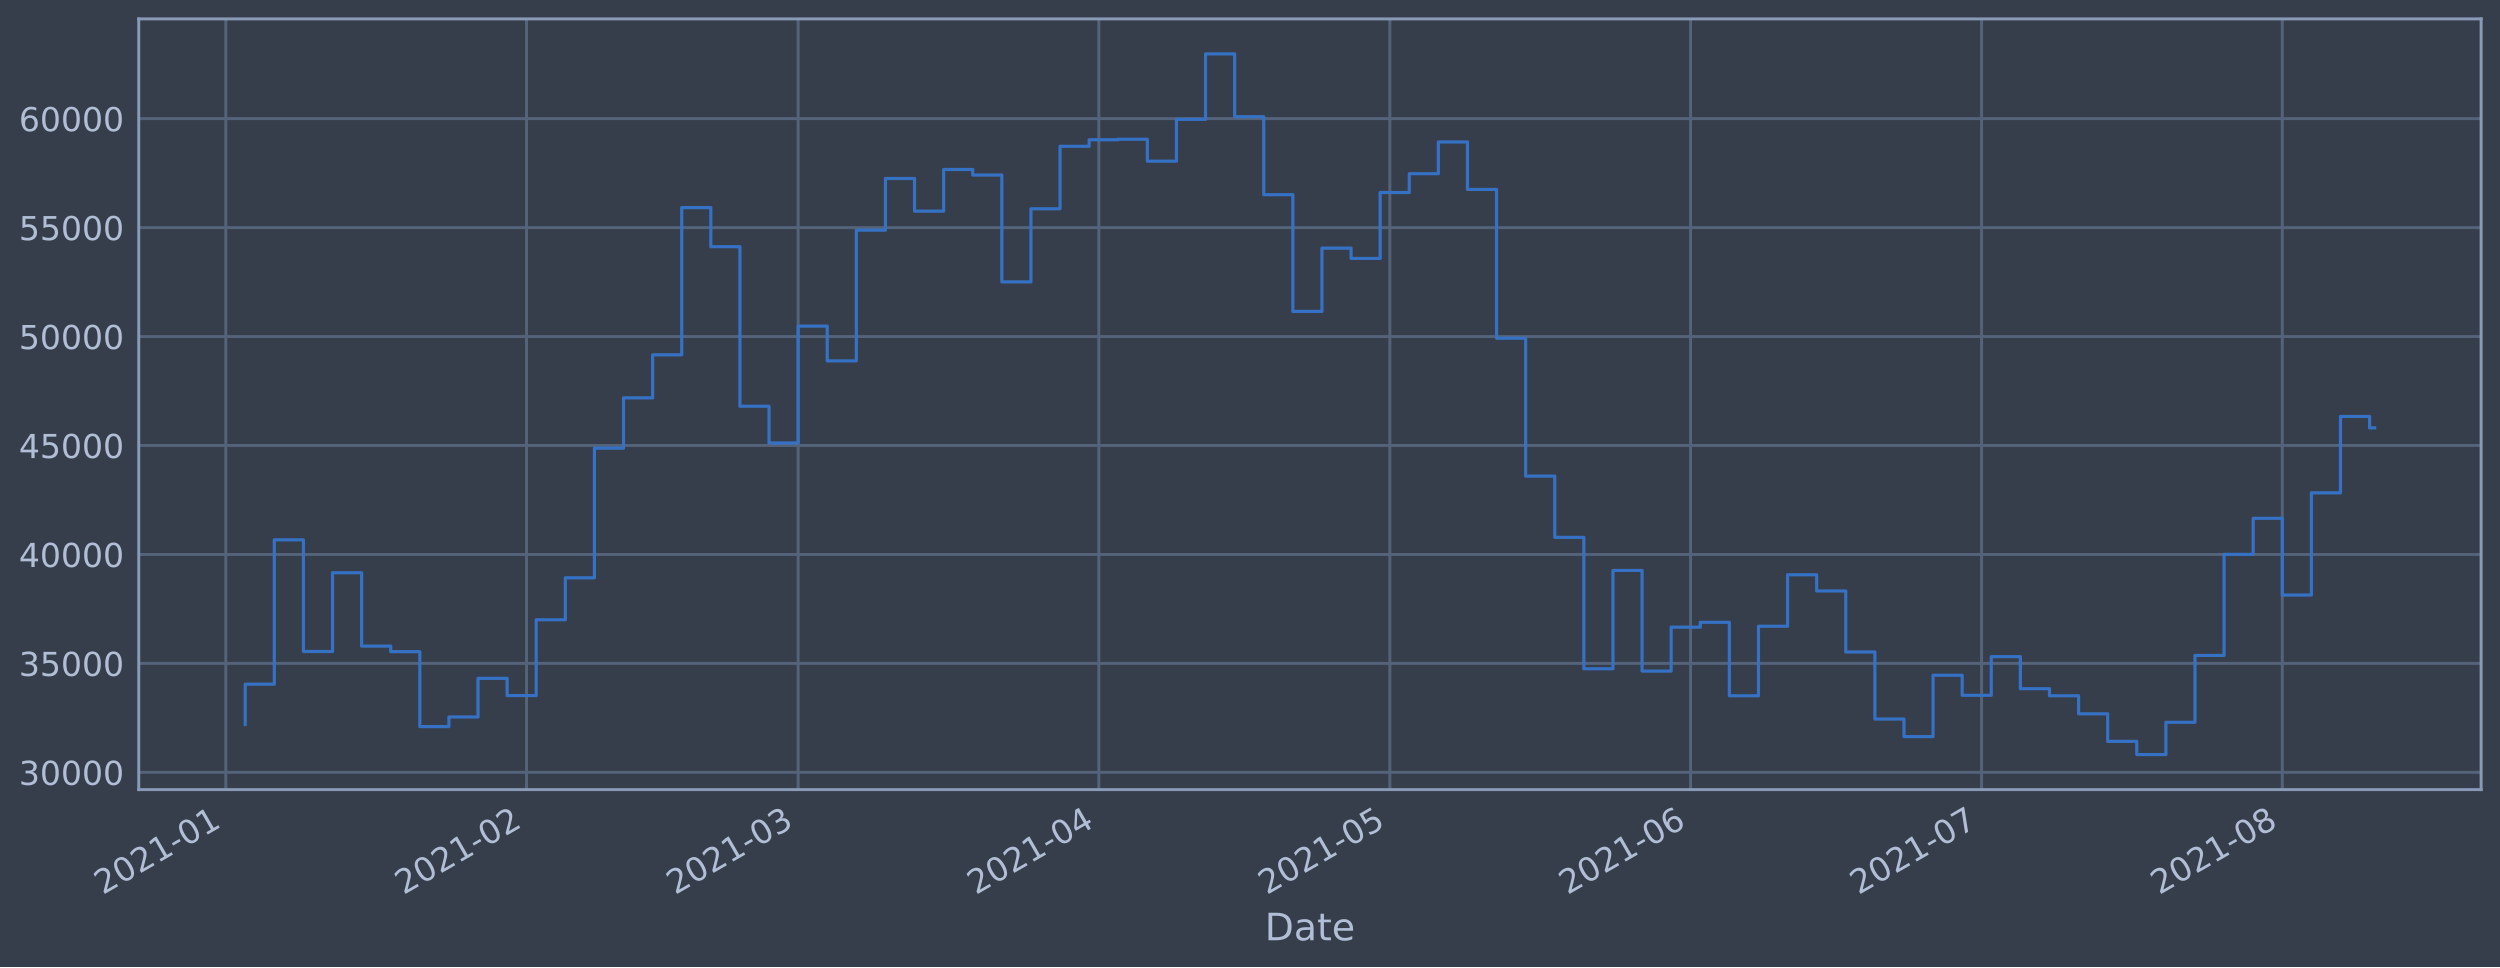
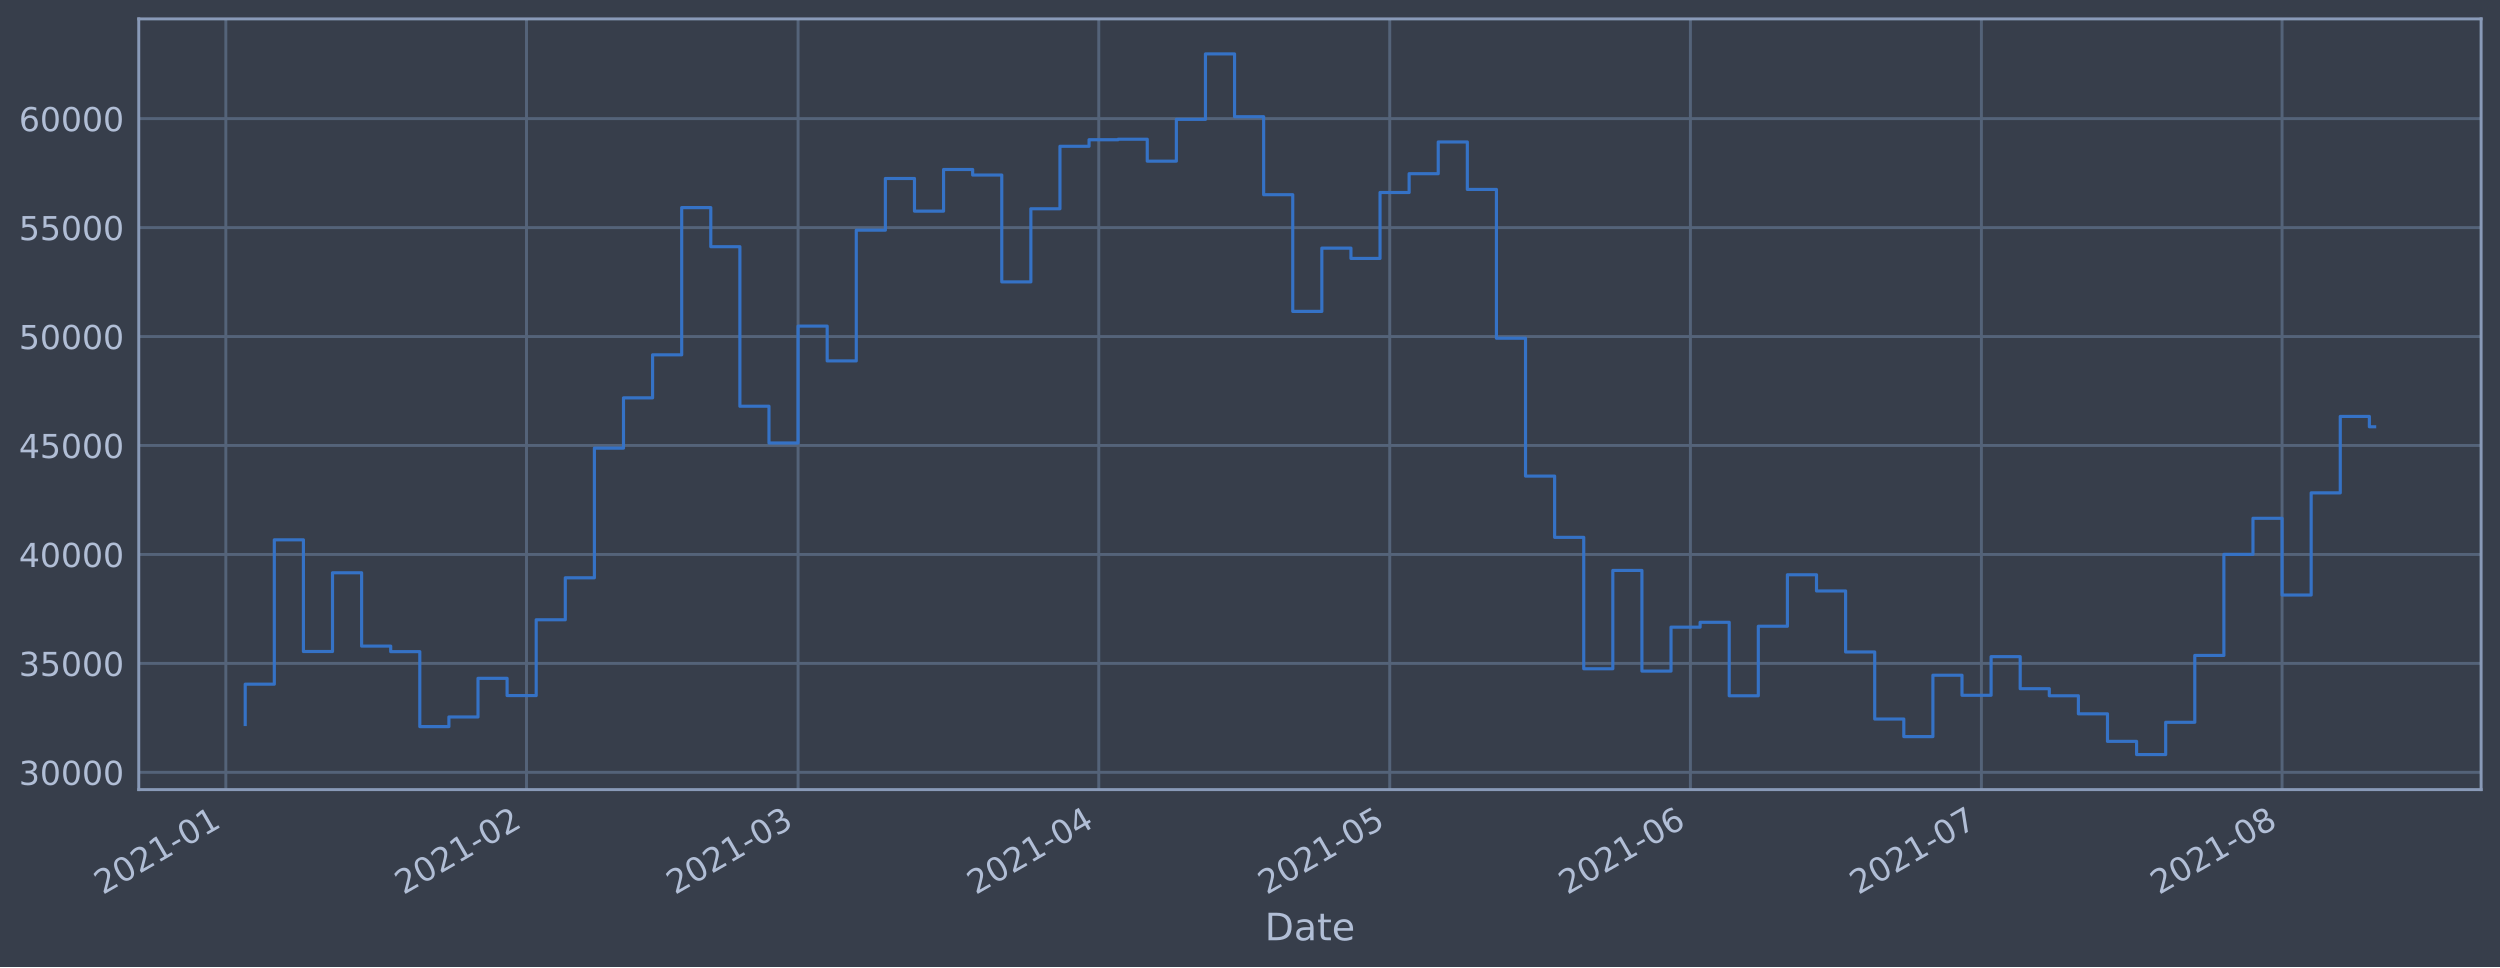
<svg xmlns="http://www.w3.org/2000/svg" xmlns:xlink="http://www.w3.org/1999/xlink" height="368.58pt" version="1.1" viewBox="0 0 952.884 368.58" width="952.884pt">
  <defs>
    <style type="text/css">*{stroke-linecap:butt;stroke-linejoin:round;}</style>
  </defs>
  <g id="figure_1">
    <g id="patch_1">
      <path d="M 0 368.58  L 952.884 368.58  L 952.884 0  L 0 0  z " style="fill:#373e4b;" />
    </g>
    <g id="axes_1">
      <g id="patch_2">
        <path d="M 52.884 300.96  L 945.684 300.96  L 945.684 7.2  L 52.884 7.2  z " style="fill:#373e4b;" />
      </g>
      <g id="matplotlib.axis_1">
        <g id="xtick_1">
          <g id="line2d_1">
-             <path clip-path="url(#p519ecba26d)" d="M 86.071 300.96  L 86.071 7.2  " style="fill:none;stroke:#546379;stroke-linecap:square;stroke-width:1.12;" />
+             <path clip-path="url(#p0ddb878289)" d="M 86.072 300.96  L 86.072 7.2  " style="fill:none;stroke:#546379;stroke-linecap:square;stroke-width:1.12;" />
          </g>
          <g id="line2d_2" />
          <g id="text_1">
-             <g style="fill:#b1bed6;" transform="translate(39.16768 341.1745)rotate(-30)scale(0.126 -0.126)">
+             <g style="fill:#b1bed6;" transform="translate(39.16845 341.1745)rotate(-30)scale(0.126 -0.126)">
              <defs>
                <path d="M 1228 531  L 3431 531  L 3431 0  L 469 0  L 469 531  Q 828 903 1448 1529  Q 2069 2156 2228 2338  Q 2531 2678 2651 2914  Q 2772 3150 2772 3378  Q 2772 3750 2511 3984  Q 2250 4219 1831 4219  Q 1534 4219 1204 4116  Q 875 4013 500 3803  L 500 4441  Q 881 4594 1212 4672  Q 1544 4750 1819 4750  Q 2544 4750 2975 4387  Q 3406 4025 3406 3419  Q 3406 3131 3298 2873  Q 3191 2616 2906 2266  Q 2828 2175 2409 1742  Q 1991 1309 1228 531  z " id="DejaVuSans-32" transform="scale(0.015625)" />
                <path d="M 2034 4250  Q 1547 4250 1301 3770  Q 1056 3291 1056 2328  Q 1056 1369 1301 889  Q 1547 409 2034 409  Q 2525 409 2770 889  Q 3016 1369 3016 2328  Q 3016 3291 2770 3770  Q 2525 4250 2034 4250  z M 2034 4750  Q 2819 4750 3233 4129  Q 3647 3509 3647 2328  Q 3647 1150 3233 529  Q 2819 -91 2034 -91  Q 1250 -91 836 529  Q 422 1150 422 2328  Q 422 3509 836 4129  Q 1250 4750 2034 4750  z " id="DejaVuSans-30" transform="scale(0.015625)" />
                <path d="M 794 531  L 1825 531  L 1825 4091  L 703 3866  L 703 4441  L 1819 4666  L 2450 4666  L 2450 531  L 3481 531  L 3481 0  L 794 0  L 794 531  z " id="DejaVuSans-31" transform="scale(0.015625)" />
                <path d="M 313 2009  L 1997 2009  L 1997 1497  L 313 1497  L 313 2009  z " id="DejaVuSans-2d" transform="scale(0.015625)" />
              </defs>
              <use xlink:href="#DejaVuSans-32" />
              <use x="63.623" xlink:href="#DejaVuSans-30" />
              <use x="127.246" xlink:href="#DejaVuSans-32" />
              <use x="190.869" xlink:href="#DejaVuSans-31" />
              <use x="254.492" xlink:href="#DejaVuSans-2d" />
              <use x="290.576" xlink:href="#DejaVuSans-30" />
              <use x="354.199" xlink:href="#DejaVuSans-31" />
            </g>
          </g>
        </g>
        <g id="xtick_2">
          <g id="line2d_3">
-             <path clip-path="url(#p519ecba26d)" d="M 200.688 300.96  L 200.688 7.2  " style="fill:none;stroke:#546379;stroke-linecap:square;stroke-width:1.12;" />
+             <path clip-path="url(#p0ddb878289)" d="M 200.676 300.96  L 200.676 7.2  " style="fill:none;stroke:#546379;stroke-linecap:square;stroke-width:1.12;" />
          </g>
          <g id="line2d_4" />
          <g id="text_2">
-             <g style="fill:#b1bed6;" transform="translate(153.7843 341.1745)rotate(-30)scale(0.126 -0.126)">
+             <g style="fill:#b1bed6;" transform="translate(153.7731 341.1745)rotate(-30)scale(0.126 -0.126)">
              <use xlink:href="#DejaVuSans-32" />
              <use x="63.623" xlink:href="#DejaVuSans-30" />
              <use x="127.246" xlink:href="#DejaVuSans-32" />
              <use x="190.869" xlink:href="#DejaVuSans-31" />
              <use x="254.492" xlink:href="#DejaVuSans-2d" />
              <use x="290.576" xlink:href="#DejaVuSans-30" />
              <use x="354.199" xlink:href="#DejaVuSans-32" />
            </g>
          </g>
        </g>
        <g id="xtick_3">
          <g id="line2d_5">
-             <path clip-path="url(#p519ecba26d)" d="M 304.212 300.96  L 304.212 7.2  " style="fill:none;stroke:#546379;stroke-linecap:square;stroke-width:1.12;" />
+             <path clip-path="url(#p0ddb878289)" d="M 304.19 300.96  L 304.19 7.2  " style="fill:none;stroke:#546379;stroke-linecap:square;stroke-width:1.12;" />
          </g>
          <g id="line2d_6" />
          <g id="text_3">
-             <g style="fill:#b1bed6;" transform="translate(257.3089 341.1745)rotate(-30)scale(0.126 -0.126)">
+             <g style="fill:#b1bed6;" transform="translate(257.2869 341.1745)rotate(-30)scale(0.126 -0.126)">
              <defs>
                <path d="M 2597 2516  Q 3050 2419 3304 2112  Q 3559 1806 3559 1356  Q 3559 666 3084 287  Q 2609 -91 1734 -91  Q 1441 -91 1130 -33  Q 819 25 488 141  L 488 750  Q 750 597 1062 519  Q 1375 441 1716 441  Q 2309 441 2620 675  Q 2931 909 2931 1356  Q 2931 1769 2642 2001  Q 2353 2234 1838 2234  L 1294 2234  L 1294 2753  L 1863 2753  Q 2328 2753 2575 2939  Q 2822 3125 2822 3475  Q 2822 3834 2567 4026  Q 2313 4219 1838 4219  Q 1578 4219 1281 4162  Q 984 4106 628 3988  L 628 4550  Q 988 4650 1302 4700  Q 1616 4750 1894 4750  Q 2613 4750 3031 4423  Q 3450 4097 3450 3541  Q 3450 3153 3228 2886  Q 3006 2619 2597 2516  z " id="DejaVuSans-33" transform="scale(0.015625)" />
              </defs>
              <use xlink:href="#DejaVuSans-32" />
              <use x="63.623" xlink:href="#DejaVuSans-30" />
              <use x="127.246" xlink:href="#DejaVuSans-32" />
              <use x="190.869" xlink:href="#DejaVuSans-31" />
              <use x="254.492" xlink:href="#DejaVuSans-2d" />
              <use x="290.576" xlink:href="#DejaVuSans-30" />
              <use x="354.199" xlink:href="#DejaVuSans-33" />
            </g>
          </g>
        </g>
        <g id="xtick_4">
          <g id="line2d_7">
-             <path clip-path="url(#p519ecba26d)" d="M 418.829 300.96  L 418.829 7.2  " style="fill:none;stroke:#546379;stroke-linecap:square;stroke-width:1.12;" />
+             <path clip-path="url(#p0ddb878289)" d="M 418.795 300.96  L 418.795 7.2  " style="fill:none;stroke:#546379;stroke-linecap:square;stroke-width:1.12;" />
          </g>
          <g id="line2d_8" />
          <g id="text_4">
-             <g style="fill:#b1bed6;" transform="translate(371.9255 341.1745)rotate(-30)scale(0.126 -0.126)">
+             <g style="fill:#b1bed6;" transform="translate(371.8915 341.1745)rotate(-30)scale(0.126 -0.126)">
              <defs>
                <path d="M 2419 4116  L 825 1625  L 2419 1625  L 2419 4116  z M 2253 4666  L 3047 4666  L 3047 1625  L 3713 1625  L 3713 1100  L 3047 1100  L 3047 0  L 2419 0  L 2419 1100  L 313 1100  L 313 1709  L 2253 4666  z " id="DejaVuSans-34" transform="scale(0.015625)" />
              </defs>
              <use xlink:href="#DejaVuSans-32" />
              <use x="63.623" xlink:href="#DejaVuSans-30" />
              <use x="127.246" xlink:href="#DejaVuSans-32" />
              <use x="190.869" xlink:href="#DejaVuSans-31" />
              <use x="254.492" xlink:href="#DejaVuSans-2d" />
              <use x="290.576" xlink:href="#DejaVuSans-30" />
              <use x="354.199" xlink:href="#DejaVuSans-34" />
            </g>
          </g>
        </g>
        <g id="xtick_5">
          <g id="line2d_9">
-             <path clip-path="url(#p519ecba26d)" d="M 529.748 300.96  L 529.748 7.2  " style="fill:none;stroke:#546379;stroke-linecap:square;stroke-width:1.12;" />
+             <path clip-path="url(#p0ddb878289)" d="M 529.702 300.96  L 529.702 7.2  " style="fill:none;stroke:#546379;stroke-linecap:square;stroke-width:1.12;" />
          </g>
          <g id="line2d_10" />
          <g id="text_5">
-             <g style="fill:#b1bed6;" transform="translate(482.8448 341.1745)rotate(-30)scale(0.126 -0.126)">
+             <g style="fill:#b1bed6;" transform="translate(482.7992 341.1745)rotate(-30)scale(0.126 -0.126)">
              <defs>
                <path d="M 691 4666  L 3169 4666  L 3169 4134  L 1269 4134  L 1269 2991  Q 1406 3038 1543 3061  Q 1681 3084 1819 3084  Q 2600 3084 3056 2656  Q 3513 2228 3513 1497  Q 3513 744 3044 326  Q 2575 -91 1722 -91  Q 1428 -91 1123 -41  Q 819 9 494 109  L 494 744  Q 775 591 1075 516  Q 1375 441 1709 441  Q 2250 441 2565 725  Q 2881 1009 2881 1497  Q 2881 1984 2565 2268  Q 2250 2553 1709 2553  Q 1456 2553 1204 2497  Q 953 2441 691 2322  L 691 4666  z " id="DejaVuSans-35" transform="scale(0.015625)" />
              </defs>
              <use xlink:href="#DejaVuSans-32" />
              <use x="63.623" xlink:href="#DejaVuSans-30" />
              <use x="127.246" xlink:href="#DejaVuSans-32" />
              <use x="190.869" xlink:href="#DejaVuSans-31" />
              <use x="254.492" xlink:href="#DejaVuSans-2d" />
              <use x="290.576" xlink:href="#DejaVuSans-30" />
              <use x="354.199" xlink:href="#DejaVuSans-35" />
            </g>
          </g>
        </g>
        <g id="xtick_6">
          <g id="line2d_11">
-             <path clip-path="url(#p519ecba26d)" d="M 644.365 300.96  L 644.365 7.2  " style="fill:none;stroke:#546379;stroke-linecap:square;stroke-width:1.12;" />
+             <path clip-path="url(#p0ddb878289)" d="M 644.307 300.96  L 644.307 7.2  " style="fill:none;stroke:#546379;stroke-linecap:square;stroke-width:1.12;" />
          </g>
          <g id="line2d_12" />
          <g id="text_6">
-             <g style="fill:#b1bed6;" transform="translate(597.4613 341.1745)rotate(-30)scale(0.126 -0.126)">
+             <g style="fill:#b1bed6;" transform="translate(597.4038 341.1745)rotate(-30)scale(0.126 -0.126)">
              <defs>
                <path d="M 2113 2584  Q 1688 2584 1439 2293  Q 1191 2003 1191 1497  Q 1191 994 1439 701  Q 1688 409 2113 409  Q 2538 409 2786 701  Q 3034 994 3034 1497  Q 3034 2003 2786 2293  Q 2538 2584 2113 2584  z M 3366 4563  L 3366 3988  Q 3128 4100 2886 4159  Q 2644 4219 2406 4219  Q 1781 4219 1451 3797  Q 1122 3375 1075 2522  Q 1259 2794 1537 2939  Q 1816 3084 2150 3084  Q 2853 3084 3261 2657  Q 3669 2231 3669 1497  Q 3669 778 3244 343  Q 2819 -91 2113 -91  Q 1303 -91 875 529  Q 447 1150 447 2328  Q 447 3434 972 4092  Q 1497 4750 2381 4750  Q 2619 4750 2861 4703  Q 3103 4656 3366 4563  z " id="DejaVuSans-36" transform="scale(0.015625)" />
              </defs>
              <use xlink:href="#DejaVuSans-32" />
              <use x="63.623" xlink:href="#DejaVuSans-30" />
              <use x="127.246" xlink:href="#DejaVuSans-32" />
              <use x="190.869" xlink:href="#DejaVuSans-31" />
              <use x="254.492" xlink:href="#DejaVuSans-2d" />
              <use x="290.576" xlink:href="#DejaVuSans-30" />
              <use x="354.199" xlink:href="#DejaVuSans-36" />
            </g>
          </g>
        </g>
        <g id="xtick_7">
          <g id="line2d_13">
-             <path clip-path="url(#p519ecba26d)" d="M 755.284 300.96  L 755.284 7.2  " style="fill:none;stroke:#546379;stroke-linecap:square;stroke-width:1.12;" />
+             <path clip-path="url(#p0ddb878289)" d="M 755.215 300.96  L 755.215 7.2  " style="fill:none;stroke:#546379;stroke-linecap:square;stroke-width:1.12;" />
          </g>
          <g id="line2d_14" />
          <g id="text_7">
-             <g style="fill:#b1bed6;" transform="translate(708.3806 341.1745)rotate(-30)scale(0.126 -0.126)">
+             <g style="fill:#b1bed6;" transform="translate(708.3115 341.1745)rotate(-30)scale(0.126 -0.126)">
              <defs>
                <path d="M 525 4666  L 3525 4666  L 3525 4397  L 1831 0  L 1172 0  L 2766 4134  L 525 4134  L 525 4666  z " id="DejaVuSans-37" transform="scale(0.015625)" />
              </defs>
              <use xlink:href="#DejaVuSans-32" />
              <use x="63.623" xlink:href="#DejaVuSans-30" />
              <use x="127.246" xlink:href="#DejaVuSans-32" />
              <use x="190.869" xlink:href="#DejaVuSans-31" />
              <use x="254.492" xlink:href="#DejaVuSans-2d" />
              <use x="290.576" xlink:href="#DejaVuSans-30" />
              <use x="354.199" xlink:href="#DejaVuSans-37" />
            </g>
          </g>
        </g>
        <g id="xtick_8">
          <g id="line2d_15">
-             <path clip-path="url(#p519ecba26d)" d="M 869.9 300.96  L 869.9 7.2  " style="fill:none;stroke:#546379;stroke-linecap:square;stroke-width:1.12;" />
+             <path clip-path="url(#p0ddb878289)" d="M 869.819 300.96  L 869.819 7.2  " style="fill:none;stroke:#546379;stroke-linecap:square;stroke-width:1.12;" />
          </g>
          <g id="line2d_16" />
          <g id="text_8">
-             <g style="fill:#b1bed6;" transform="translate(822.9972 341.1745)rotate(-30)scale(0.126 -0.126)">
+             <g style="fill:#b1bed6;" transform="translate(822.9161 341.1745)rotate(-30)scale(0.126 -0.126)">
              <defs>
                <path d="M 2034 2216  Q 1584 2216 1326 1975  Q 1069 1734 1069 1313  Q 1069 891 1326 650  Q 1584 409 2034 409  Q 2484 409 2743 651  Q 3003 894 3003 1313  Q 3003 1734 2745 1975  Q 2488 2216 2034 2216  z M 1403 2484  Q 997 2584 770 2862  Q 544 3141 544 3541  Q 544 4100 942 4425  Q 1341 4750 2034 4750  Q 2731 4750 3128 4425  Q 3525 4100 3525 3541  Q 3525 3141 3298 2862  Q 3072 2584 2669 2484  Q 3125 2378 3379 2068  Q 3634 1759 3634 1313  Q 3634 634 3220 271  Q 2806 -91 2034 -91  Q 1263 -91 848 271  Q 434 634 434 1313  Q 434 1759 690 2068  Q 947 2378 1403 2484  z M 1172 3481  Q 1172 3119 1398 2916  Q 1625 2713 2034 2713  Q 2441 2713 2670 2916  Q 2900 3119 2900 3481  Q 2900 3844 2670 4047  Q 2441 4250 2034 4250  Q 1625 4250 1398 4047  Q 1172 3844 1172 3481  z " id="DejaVuSans-38" transform="scale(0.015625)" />
              </defs>
              <use xlink:href="#DejaVuSans-32" />
              <use x="63.623" xlink:href="#DejaVuSans-30" />
              <use x="127.246" xlink:href="#DejaVuSans-32" />
              <use x="190.869" xlink:href="#DejaVuSans-31" />
              <use x="254.492" xlink:href="#DejaVuSans-2d" />
              <use x="290.576" xlink:href="#DejaVuSans-30" />
              <use x="354.199" xlink:href="#DejaVuSans-38" />
            </g>
          </g>
        </g>
        <g id="text_9">
          <g style="fill:#b1bed6;" transform="translate(482.0746 358.3856)scale(0.144 -0.144)">
            <defs>
              <path d="M 1259 4147  L 1259 519  L 2022 519  Q 2988 519 3436 956  Q 3884 1394 3884 2338  Q 3884 3275 3436 3711  Q 2988 4147 2022 4147  L 1259 4147  z M 628 4666  L 1925 4666  Q 3281 4666 3915 4102  Q 4550 3538 4550 2338  Q 4550 1131 3912 565  Q 3275 0 1925 0  L 628 0  L 628 4666  z " id="DejaVuSans-44" transform="scale(0.015625)" />
              <path d="M 2194 1759  Q 1497 1759 1228 1600  Q 959 1441 959 1056  Q 959 750 1161 570  Q 1363 391 1709 391  Q 2188 391 2477 730  Q 2766 1069 2766 1631  L 2766 1759  L 2194 1759  z M 3341 1997  L 3341 0  L 2766 0  L 2766 531  Q 2569 213 2275 61  Q 1981 -91 1556 -91  Q 1019 -91 701 211  Q 384 513 384 1019  Q 384 1609 779 1909  Q 1175 2209 1959 2209  L 2766 2209  L 2766 2266  Q 2766 2663 2505 2880  Q 2244 3097 1772 3097  Q 1472 3097 1187 3025  Q 903 2953 641 2809  L 641 3341  Q 956 3463 1253 3523  Q 1550 3584 1831 3584  Q 2591 3584 2966 3190  Q 3341 2797 3341 1997  z " id="DejaVuSans-61" transform="scale(0.015625)" />
              <path d="M 1172 4494  L 1172 3500  L 2356 3500  L 2356 3053  L 1172 3053  L 1172 1153  Q 1172 725 1289 603  Q 1406 481 1766 481  L 2356 481  L 2356 0  L 1766 0  Q 1100 0 847 248  Q 594 497 594 1153  L 594 3053  L 172 3053  L 172 3500  L 594 3500  L 594 4494  L 1172 4494  z " id="DejaVuSans-74" transform="scale(0.015625)" />
              <path d="M 3597 1894  L 3597 1613  L 953 1613  Q 991 1019 1311 708  Q 1631 397 2203 397  Q 2534 397 2845 478  Q 3156 559 3463 722  L 3463 178  Q 3153 47 2828 -22  Q 2503 -91 2169 -91  Q 1331 -91 842 396  Q 353 884 353 1716  Q 353 2575 817 3079  Q 1281 3584 2069 3584  Q 2775 3584 3186 3129  Q 3597 2675 3597 1894  z M 3022 2063  Q 3016 2534 2758 2815  Q 2500 3097 2075 3097  Q 1594 3097 1305 2825  Q 1016 2553 972 2059  L 3022 2063  z " id="DejaVuSans-65" transform="scale(0.015625)" />
            </defs>
            <use xlink:href="#DejaVuSans-44" />
            <use x="77.002" xlink:href="#DejaVuSans-61" />
            <use x="138.281" xlink:href="#DejaVuSans-74" />
            <use x="177.49" xlink:href="#DejaVuSans-65" />
          </g>
        </g>
      </g>
      <g id="matplotlib.axis_2">
        <g id="ytick_1">
          <g id="line2d_17">
-             <path clip-path="url(#p519ecba26d)" d="M 52.884 294.384  L 945.684 294.384  " style="fill:none;stroke:#546379;stroke-linecap:square;stroke-width:1.12;" />
+             <path clip-path="url(#p0ddb878289)" d="M 52.884 294.384  L 945.684 294.384  " style="fill:none;stroke:#546379;stroke-linecap:square;stroke-width:1.12;" />
          </g>
          <g id="line2d_18" />
          <g id="text_10">
            <g style="fill:#b1bed6;" transform="translate(7.2 299.1712)scale(0.126 -0.126)">
              <use xlink:href="#DejaVuSans-33" />
              <use x="63.623" xlink:href="#DejaVuSans-30" />
              <use x="127.246" xlink:href="#DejaVuSans-30" />
              <use x="190.869" xlink:href="#DejaVuSans-30" />
              <use x="254.492" xlink:href="#DejaVuSans-30" />
            </g>
          </g>
        </g>
        <g id="ytick_2">
          <g id="line2d_19">
-             <path clip-path="url(#p519ecba26d)" d="M 52.884 252.856  L 945.684 252.856  " style="fill:none;stroke:#546379;stroke-linecap:square;stroke-width:1.12;" />
+             <path clip-path="url(#p0ddb878289)" d="M 52.884 252.856  L 945.684 252.856  " style="fill:none;stroke:#546379;stroke-linecap:square;stroke-width:1.12;" />
          </g>
          <g id="line2d_20" />
          <g id="text_11">
            <g style="fill:#b1bed6;" transform="translate(7.2 257.6428)scale(0.126 -0.126)">
              <use xlink:href="#DejaVuSans-33" />
              <use x="63.623" xlink:href="#DejaVuSans-35" />
              <use x="127.246" xlink:href="#DejaVuSans-30" />
              <use x="190.869" xlink:href="#DejaVuSans-30" />
              <use x="254.492" xlink:href="#DejaVuSans-30" />
            </g>
          </g>
        </g>
        <g id="ytick_3">
          <g id="line2d_21">
-             <path clip-path="url(#p519ecba26d)" d="M 52.884 211.327  L 945.684 211.327  " style="fill:none;stroke:#546379;stroke-linecap:square;stroke-width:1.12;" />
+             <path clip-path="url(#p0ddb878289)" d="M 52.884 211.327  L 945.684 211.327  " style="fill:none;stroke:#546379;stroke-linecap:square;stroke-width:1.12;" />
          </g>
          <g id="line2d_22" />
          <g id="text_12">
            <g style="fill:#b1bed6;" transform="translate(7.2 216.1143)scale(0.126 -0.126)">
              <use xlink:href="#DejaVuSans-34" />
              <use x="63.623" xlink:href="#DejaVuSans-30" />
              <use x="127.246" xlink:href="#DejaVuSans-30" />
              <use x="190.869" xlink:href="#DejaVuSans-30" />
              <use x="254.492" xlink:href="#DejaVuSans-30" />
            </g>
          </g>
        </g>
        <g id="ytick_4">
          <g id="line2d_23">
-             <path clip-path="url(#p519ecba26d)" d="M 52.884 169.799  L 945.684 169.799  " style="fill:none;stroke:#546379;stroke-linecap:square;stroke-width:1.12;" />
+             <path clip-path="url(#p0ddb878289)" d="M 52.884 169.799  L 945.684 169.799  " style="fill:none;stroke:#546379;stroke-linecap:square;stroke-width:1.12;" />
          </g>
          <g id="line2d_24" />
          <g id="text_13">
            <g style="fill:#b1bed6;" transform="translate(7.2 174.5858)scale(0.126 -0.126)">
              <use xlink:href="#DejaVuSans-34" />
              <use x="63.623" xlink:href="#DejaVuSans-35" />
              <use x="127.246" xlink:href="#DejaVuSans-30" />
              <use x="190.869" xlink:href="#DejaVuSans-30" />
              <use x="254.492" xlink:href="#DejaVuSans-30" />
            </g>
          </g>
        </g>
        <g id="ytick_5">
          <g id="line2d_25">
-             <path clip-path="url(#p519ecba26d)" d="M 52.884 128.27  L 945.684 128.27  " style="fill:none;stroke:#546379;stroke-linecap:square;stroke-width:1.12;" />
+             <path clip-path="url(#p0ddb878289)" d="M 52.884 128.27  L 945.684 128.27  " style="fill:none;stroke:#546379;stroke-linecap:square;stroke-width:1.12;" />
          </g>
          <g id="line2d_26" />
          <g id="text_14">
            <g style="fill:#b1bed6;" transform="translate(7.2 133.0573)scale(0.126 -0.126)">
              <use xlink:href="#DejaVuSans-35" />
              <use x="63.623" xlink:href="#DejaVuSans-30" />
              <use x="127.246" xlink:href="#DejaVuSans-30" />
              <use x="190.869" xlink:href="#DejaVuSans-30" />
              <use x="254.492" xlink:href="#DejaVuSans-30" />
            </g>
          </g>
        </g>
        <g id="ytick_6">
          <g id="line2d_27">
-             <path clip-path="url(#p519ecba26d)" d="M 52.884 86.742  L 945.684 86.742  " style="fill:none;stroke:#546379;stroke-linecap:square;stroke-width:1.12;" />
+             <path clip-path="url(#p0ddb878289)" d="M 52.884 86.742  L 945.684 86.742  " style="fill:none;stroke:#546379;stroke-linecap:square;stroke-width:1.12;" />
          </g>
          <g id="line2d_28" />
          <g id="text_15">
            <g style="fill:#b1bed6;" transform="translate(7.2 91.52883)scale(0.126 -0.126)">
              <use xlink:href="#DejaVuSans-35" />
              <use x="63.623" xlink:href="#DejaVuSans-35" />
              <use x="127.246" xlink:href="#DejaVuSans-30" />
              <use x="190.869" xlink:href="#DejaVuSans-30" />
              <use x="254.492" xlink:href="#DejaVuSans-30" />
            </g>
          </g>
        </g>
        <g id="ytick_7">
          <g id="line2d_29">
-             <path clip-path="url(#p519ecba26d)" d="M 52.884 45.213  L 945.684 45.213  " style="fill:none;stroke:#546379;stroke-linecap:square;stroke-width:1.12;" />
+             <path clip-path="url(#p0ddb878289)" d="M 52.884 45.213  L 945.684 45.213  " style="fill:none;stroke:#546379;stroke-linecap:square;stroke-width:1.12;" />
          </g>
          <g id="line2d_30" />
          <g id="text_16">
            <g style="fill:#b1bed6;" transform="translate(7.2 50.00035)scale(0.126 -0.126)">
              <use xlink:href="#DejaVuSans-36" />
              <use x="63.623" xlink:href="#DejaVuSans-30" />
              <use x="127.246" xlink:href="#DejaVuSans-30" />
              <use x="190.869" xlink:href="#DejaVuSans-30" />
              <use x="254.492" xlink:href="#DejaVuSans-30" />
            </g>
          </g>
        </g>
      </g>
      <g id="line2d_31">
-         <path clip-path="url(#p519ecba26d)" d="M 93.466 276.149  L 93.466 260.774  L 104.557 260.774  L 104.557 205.76  L 115.649 205.76  L 115.649 248.33  L 126.741 248.33  L 126.741 218.317  L 137.833 218.317  L 137.833 246.269  L 148.925 246.269  L 148.925 248.379  L 160.017 248.379  L 160.017 276.944  L 171.109 276.944  L 171.109 273.273  L 182.201 273.273  L 182.201 258.551  L 193.293 258.551  L 193.293 265.124  L 204.385 265.124  L 204.385 236.227  L 215.477 236.227  L 215.477 220.23  L 226.569 220.23  L 226.569 170.811  L 237.661 170.811  L 237.661 151.649  L 248.753 151.649  L 248.753 135.246  L 259.844 135.246  L 259.844 79.13  L 270.936 79.13  L 270.936 94.023  L 282.028 94.023  L 282.028 154.845  L 293.12 154.845  L 293.12 168.853  L 304.212 168.853  L 304.212 124.303  L 315.304 124.303  L 315.304 137.559  L 326.396 137.559  L 326.396 87.726  L 337.488 87.726  L 337.488 68.027  L 348.58 68.027  L 348.58 80.473  L 359.672 80.473  L 359.672 64.6  L 370.764 64.6  L 370.764 66.715  L 381.856 66.715  L 381.856 107.438  L 392.948 107.438  L 392.948 79.566  L 404.04 79.566  L 404.04 55.76  L 415.131 55.76  L 415.131 53.259  L 426.223 53.259  L 426.223 53.07  L 437.315 53.07  L 437.315 61.421  L 448.407 61.421  L 448.407 45.505  L 459.499 45.505  L 459.499 20.553  L 470.591 20.553  L 470.591 44.49  L 481.683 44.49  L 481.683 74.218  L 492.775 74.218  L 492.775 118.693  L 503.867 118.693  L 503.867 94.577  L 514.959 94.577  L 514.959 98.501  L 526.051 98.501  L 526.051 73.366  L 537.143 73.366  L 537.143 66.2  L 548.235 66.2  L 548.235 54.11  L 559.327 54.11  L 559.327 72.207  L 570.418 72.207  L 570.418 128.914  L 581.51 128.914  L 581.51 181.458  L 592.602 181.458  L 592.602 204.813  L 603.694 204.813  L 603.694 254.894  L 614.786 254.894  L 614.786 217.423  L 625.878 217.423  L 625.878 255.782  L 636.97 255.782  L 636.97 239.046  L 648.062 239.046  L 648.062 237.195  L 659.154 237.195  L 659.154 265.191  L 670.246 265.191  L 670.246 238.698  L 681.338 238.698  L 681.338 219.078  L 692.43 219.078  L 692.43 225.24  L 703.522 225.24  L 703.522 248.502  L 714.613 248.502  L 714.613 274.055  L 725.705 274.055  L 725.705 280.758  L 736.797 280.758  L 736.797 257.368  L 747.889 257.368  L 747.889 265.008  L 758.981 265.008  L 758.981 250.287  L 770.073 250.287  L 770.073 262.498  L 781.165 262.498  L 781.165 265.185  L 792.257 265.185  L 792.257 272.07  L 803.349 272.07  L 803.349 282.58  L 814.441 282.58  L 814.441 287.607  L 825.533 287.607  L 825.533 275.299  L 836.625 275.299  L 836.625 249.823  L 847.717 249.823  L 847.717 211.306  L 858.809 211.306  L 858.809 197.548  L 869.9 197.548  L 869.9 226.792  L 880.992 226.792  L 880.992 187.856  L 892.084 187.856  L 892.084 158.723  L 903.176 158.723  L 903.176 163.084  L 905.102 163.084  L 905.102 163.084  " style="fill:none;stroke:#3572c6;stroke-linecap:square;stroke-width:1.2;" />
+         <path clip-path="url(#p0ddb878289)" d="M 93.466 276.149  L 93.466 260.774  L 104.556 260.774  L 104.556 205.76  L 115.647 205.76  L 115.647 248.33  L 126.738 248.33  L 126.738 218.317  L 137.829 218.317  L 137.829 246.269  L 148.919 246.269  L 148.919 248.379  L 160.01 248.379  L 160.01 276.944  L 171.101 276.944  L 171.101 273.273  L 182.192 273.273  L 182.192 258.551  L 193.282 258.551  L 193.282 265.124  L 204.373 265.124  L 204.373 236.227  L 215.464 236.227  L 215.464 220.23  L 226.555 220.23  L 226.555 170.811  L 237.646 170.811  L 237.646 151.649  L 248.736 151.649  L 248.736 135.246  L 259.827 135.246  L 259.827 79.13  L 270.918 79.13  L 270.918 94.023  L 282.009 94.023  L 282.009 154.845  L 293.099 154.845  L 293.099 168.853  L 304.19 168.853  L 304.19 124.303  L 315.281 124.303  L 315.281 137.559  L 326.372 137.559  L 326.372 87.726  L 337.462 87.726  L 337.462 68.027  L 348.553 68.027  L 348.553 80.473  L 359.644 80.473  L 359.644 64.6  L 370.735 64.6  L 370.735 66.715  L 381.826 66.715  L 381.826 107.438  L 392.916 107.438  L 392.916 79.566  L 404.007 79.566  L 404.007 55.76  L 415.098 55.76  L 415.098 53.259  L 426.189 53.259  L 426.189 53.07  L 437.279 53.07  L 437.279 61.421  L 448.37 61.421  L 448.37 45.505  L 459.461 45.505  L 459.461 20.553  L 470.552 20.553  L 470.552 44.49  L 481.642 44.49  L 481.642 74.218  L 492.733 74.218  L 492.733 118.693  L 503.824 118.693  L 503.824 94.577  L 514.915 94.577  L 514.915 98.501  L 526.006 98.501  L 526.006 73.366  L 537.096 73.366  L 537.096 66.2  L 548.187 66.2  L 548.187 54.11  L 559.278 54.11  L 559.278 72.207  L 570.369 72.207  L 570.369 128.914  L 581.459 128.914  L 581.459 181.458  L 592.55 181.458  L 592.55 204.813  L 603.641 204.813  L 603.641 254.894  L 614.732 254.894  L 614.732 217.423  L 625.822 217.423  L 625.822 255.782  L 636.913 255.782  L 636.913 239.046  L 648.004 239.046  L 648.004 237.195  L 659.095 237.195  L 659.095 265.191  L 670.186 265.191  L 670.186 238.698  L 681.276 238.698  L 681.276 219.078  L 692.367 219.078  L 692.367 225.24  L 703.458 225.24  L 703.458 248.502  L 714.549 248.502  L 714.549 274.055  L 725.639 274.055  L 725.639 280.758  L 736.73 280.758  L 736.73 257.368  L 747.821 257.368  L 747.821 265.008  L 758.912 265.008  L 758.912 250.287  L 770.002 250.287  L 770.002 262.498  L 781.093 262.498  L 781.093 265.185  L 792.184 265.185  L 792.184 272.07  L 803.275 272.07  L 803.275 282.58  L 814.366 282.58  L 814.366 287.607  L 825.456 287.607  L 825.456 275.299  L 836.547 275.299  L 836.547 249.823  L 847.638 249.823  L 847.638 211.306  L 858.729 211.306  L 858.729 197.548  L 869.819 197.548  L 869.819 226.792  L 880.91 226.792  L 880.91 187.856  L 892.001 187.856  L 892.001 158.723  L 903.092 158.723  L 903.092 162.659  L 905.102 162.659  L 905.102 162.659  " style="fill:none;stroke:#3572c6;stroke-linecap:square;stroke-width:1.2;" />
      </g>
      <g id="patch_3">
        <path d="M 52.884 300.96  L 52.884 7.2  " style="fill:none;stroke:#899ab8;stroke-linecap:square;stroke-linejoin:miter;stroke-width:1.12;" />
      </g>
      <g id="patch_4">
        <path d="M 945.684 300.96  L 945.684 7.2  " style="fill:none;stroke:#899ab8;stroke-linecap:square;stroke-linejoin:miter;stroke-width:1.12;" />
      </g>
      <g id="patch_5">
        <path d="M 52.884 300.96  L 945.684 300.96  " style="fill:none;stroke:#899ab8;stroke-linecap:square;stroke-linejoin:miter;stroke-width:1.12;" />
      </g>
      <g id="patch_6">
        <path d="M 52.884 7.2  L 945.684 7.2  " style="fill:none;stroke:#899ab8;stroke-linecap:square;stroke-linejoin:miter;stroke-width:1.12;" />
      </g>
    </g>
  </g>
  <defs>
-     <clipPath id="p519ecba26d">
+     <clipPath id="p0ddb878289">
      <rect height="293.76" width="892.8" x="52.884" y="7.2" />
    </clipPath>
  </defs>
</svg>
